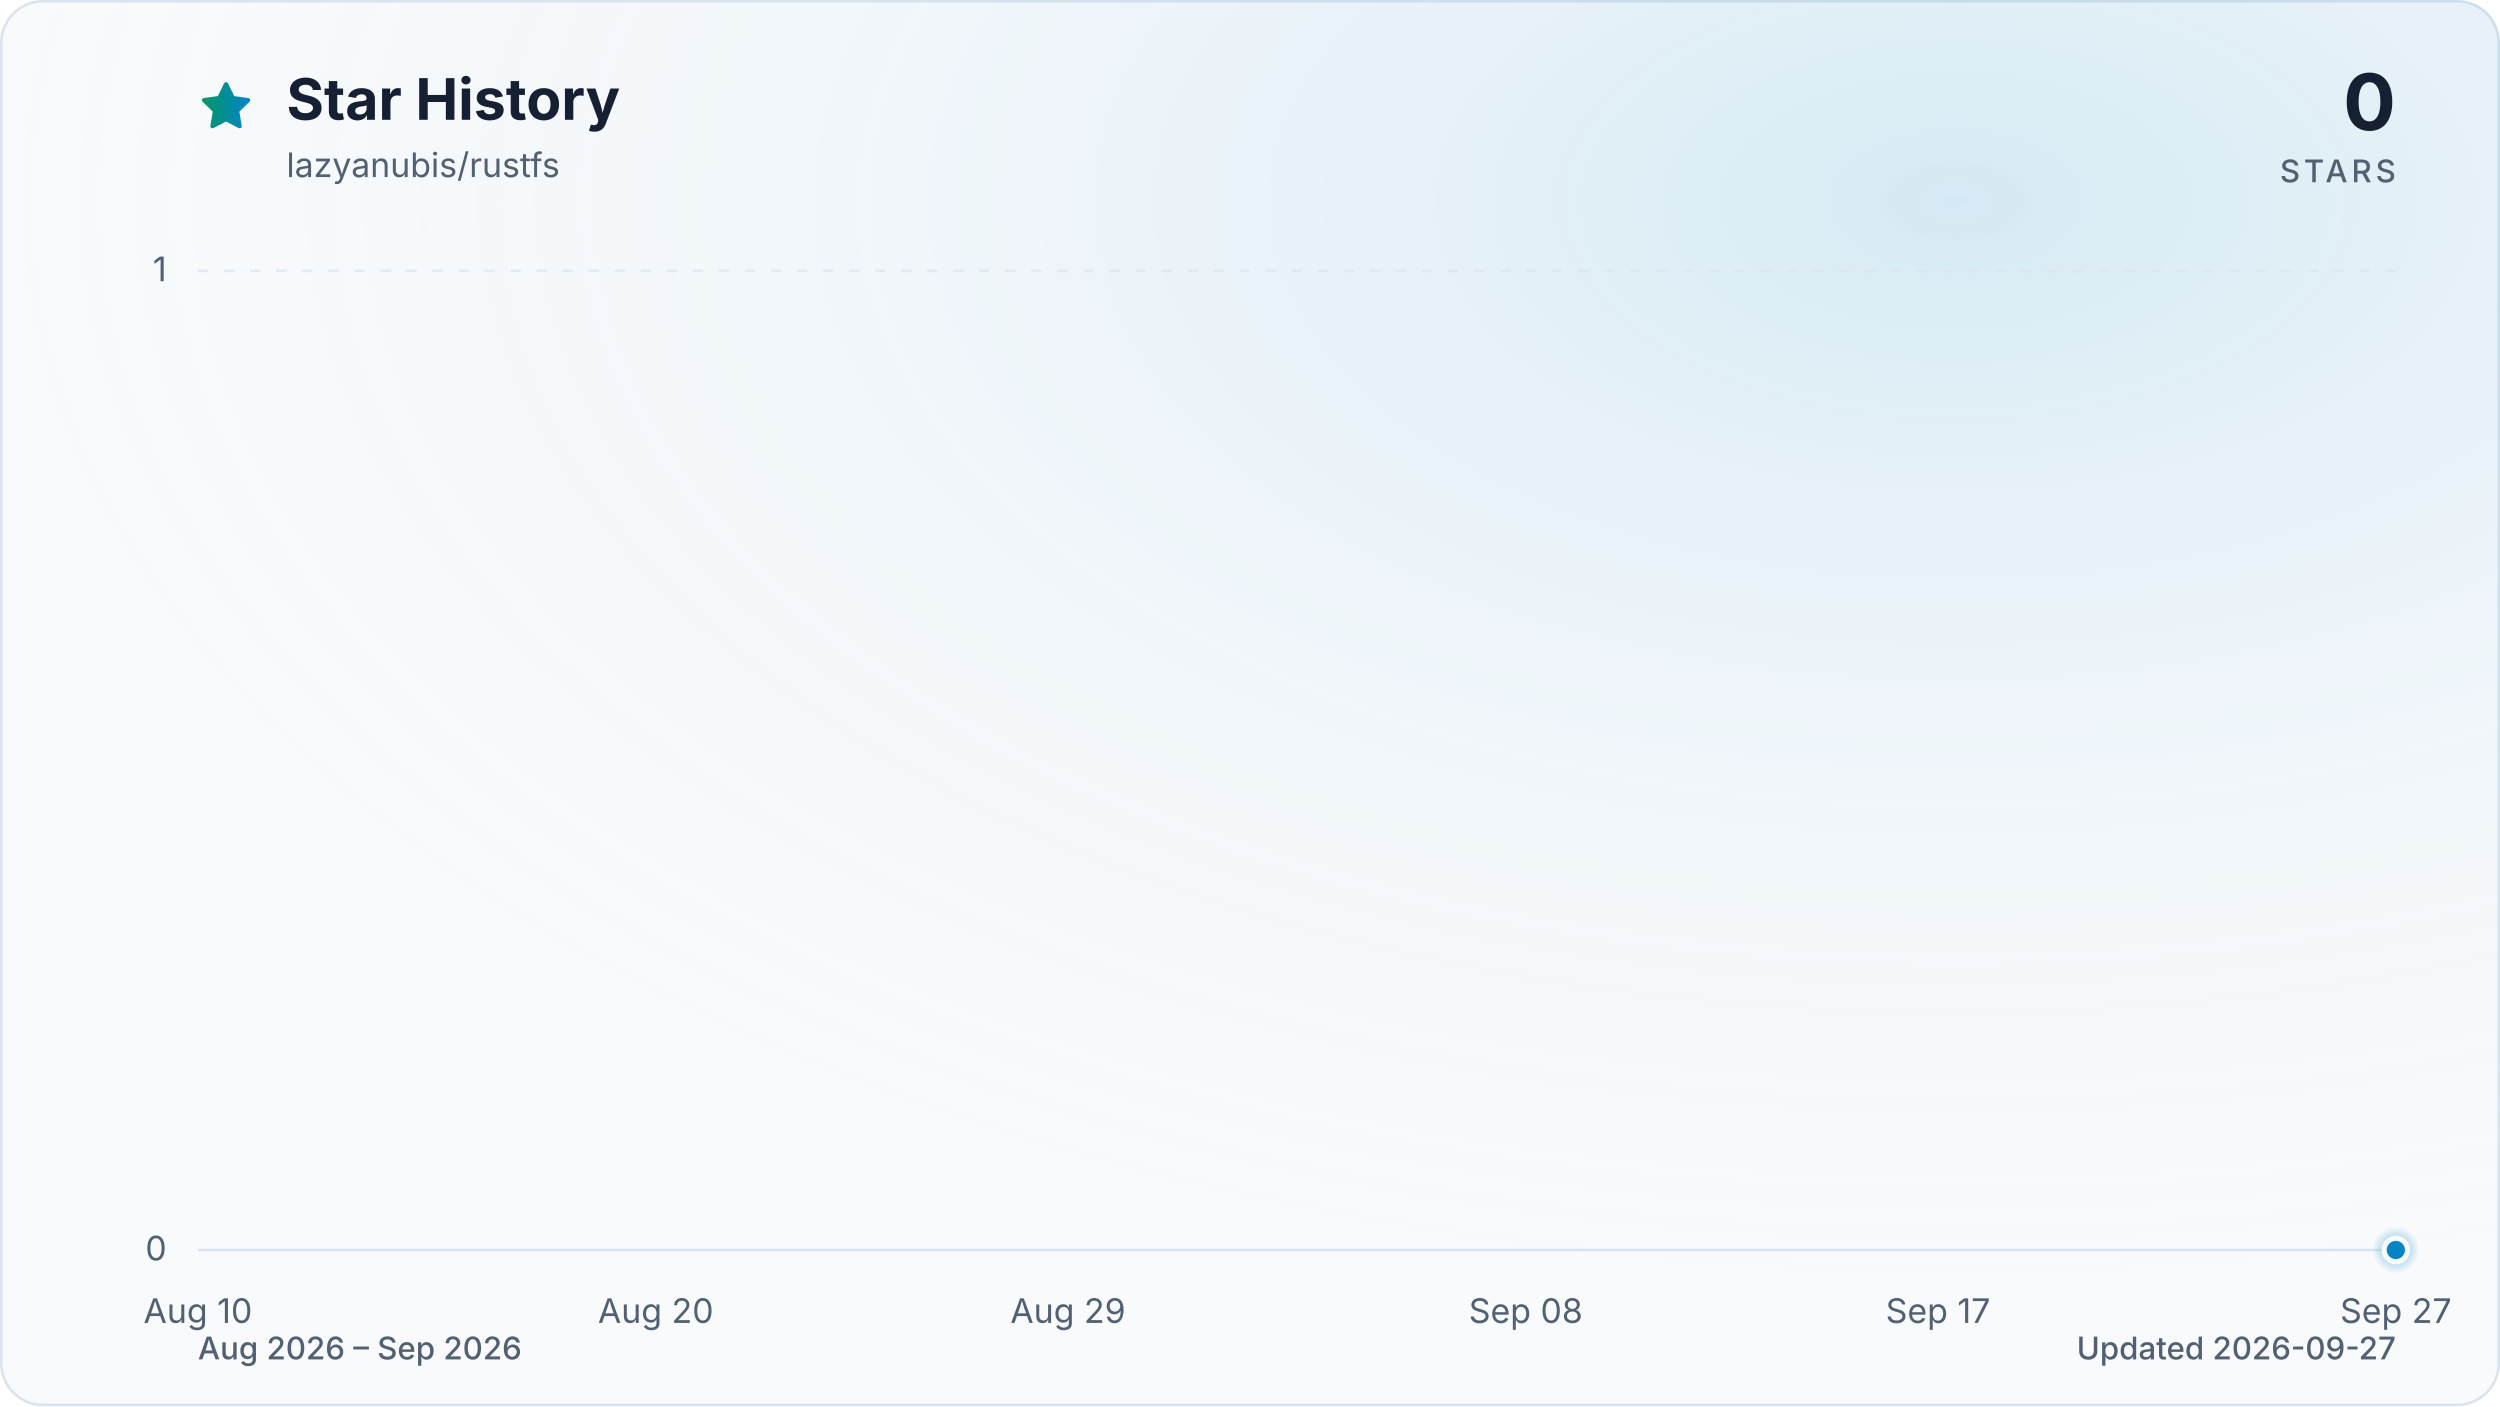
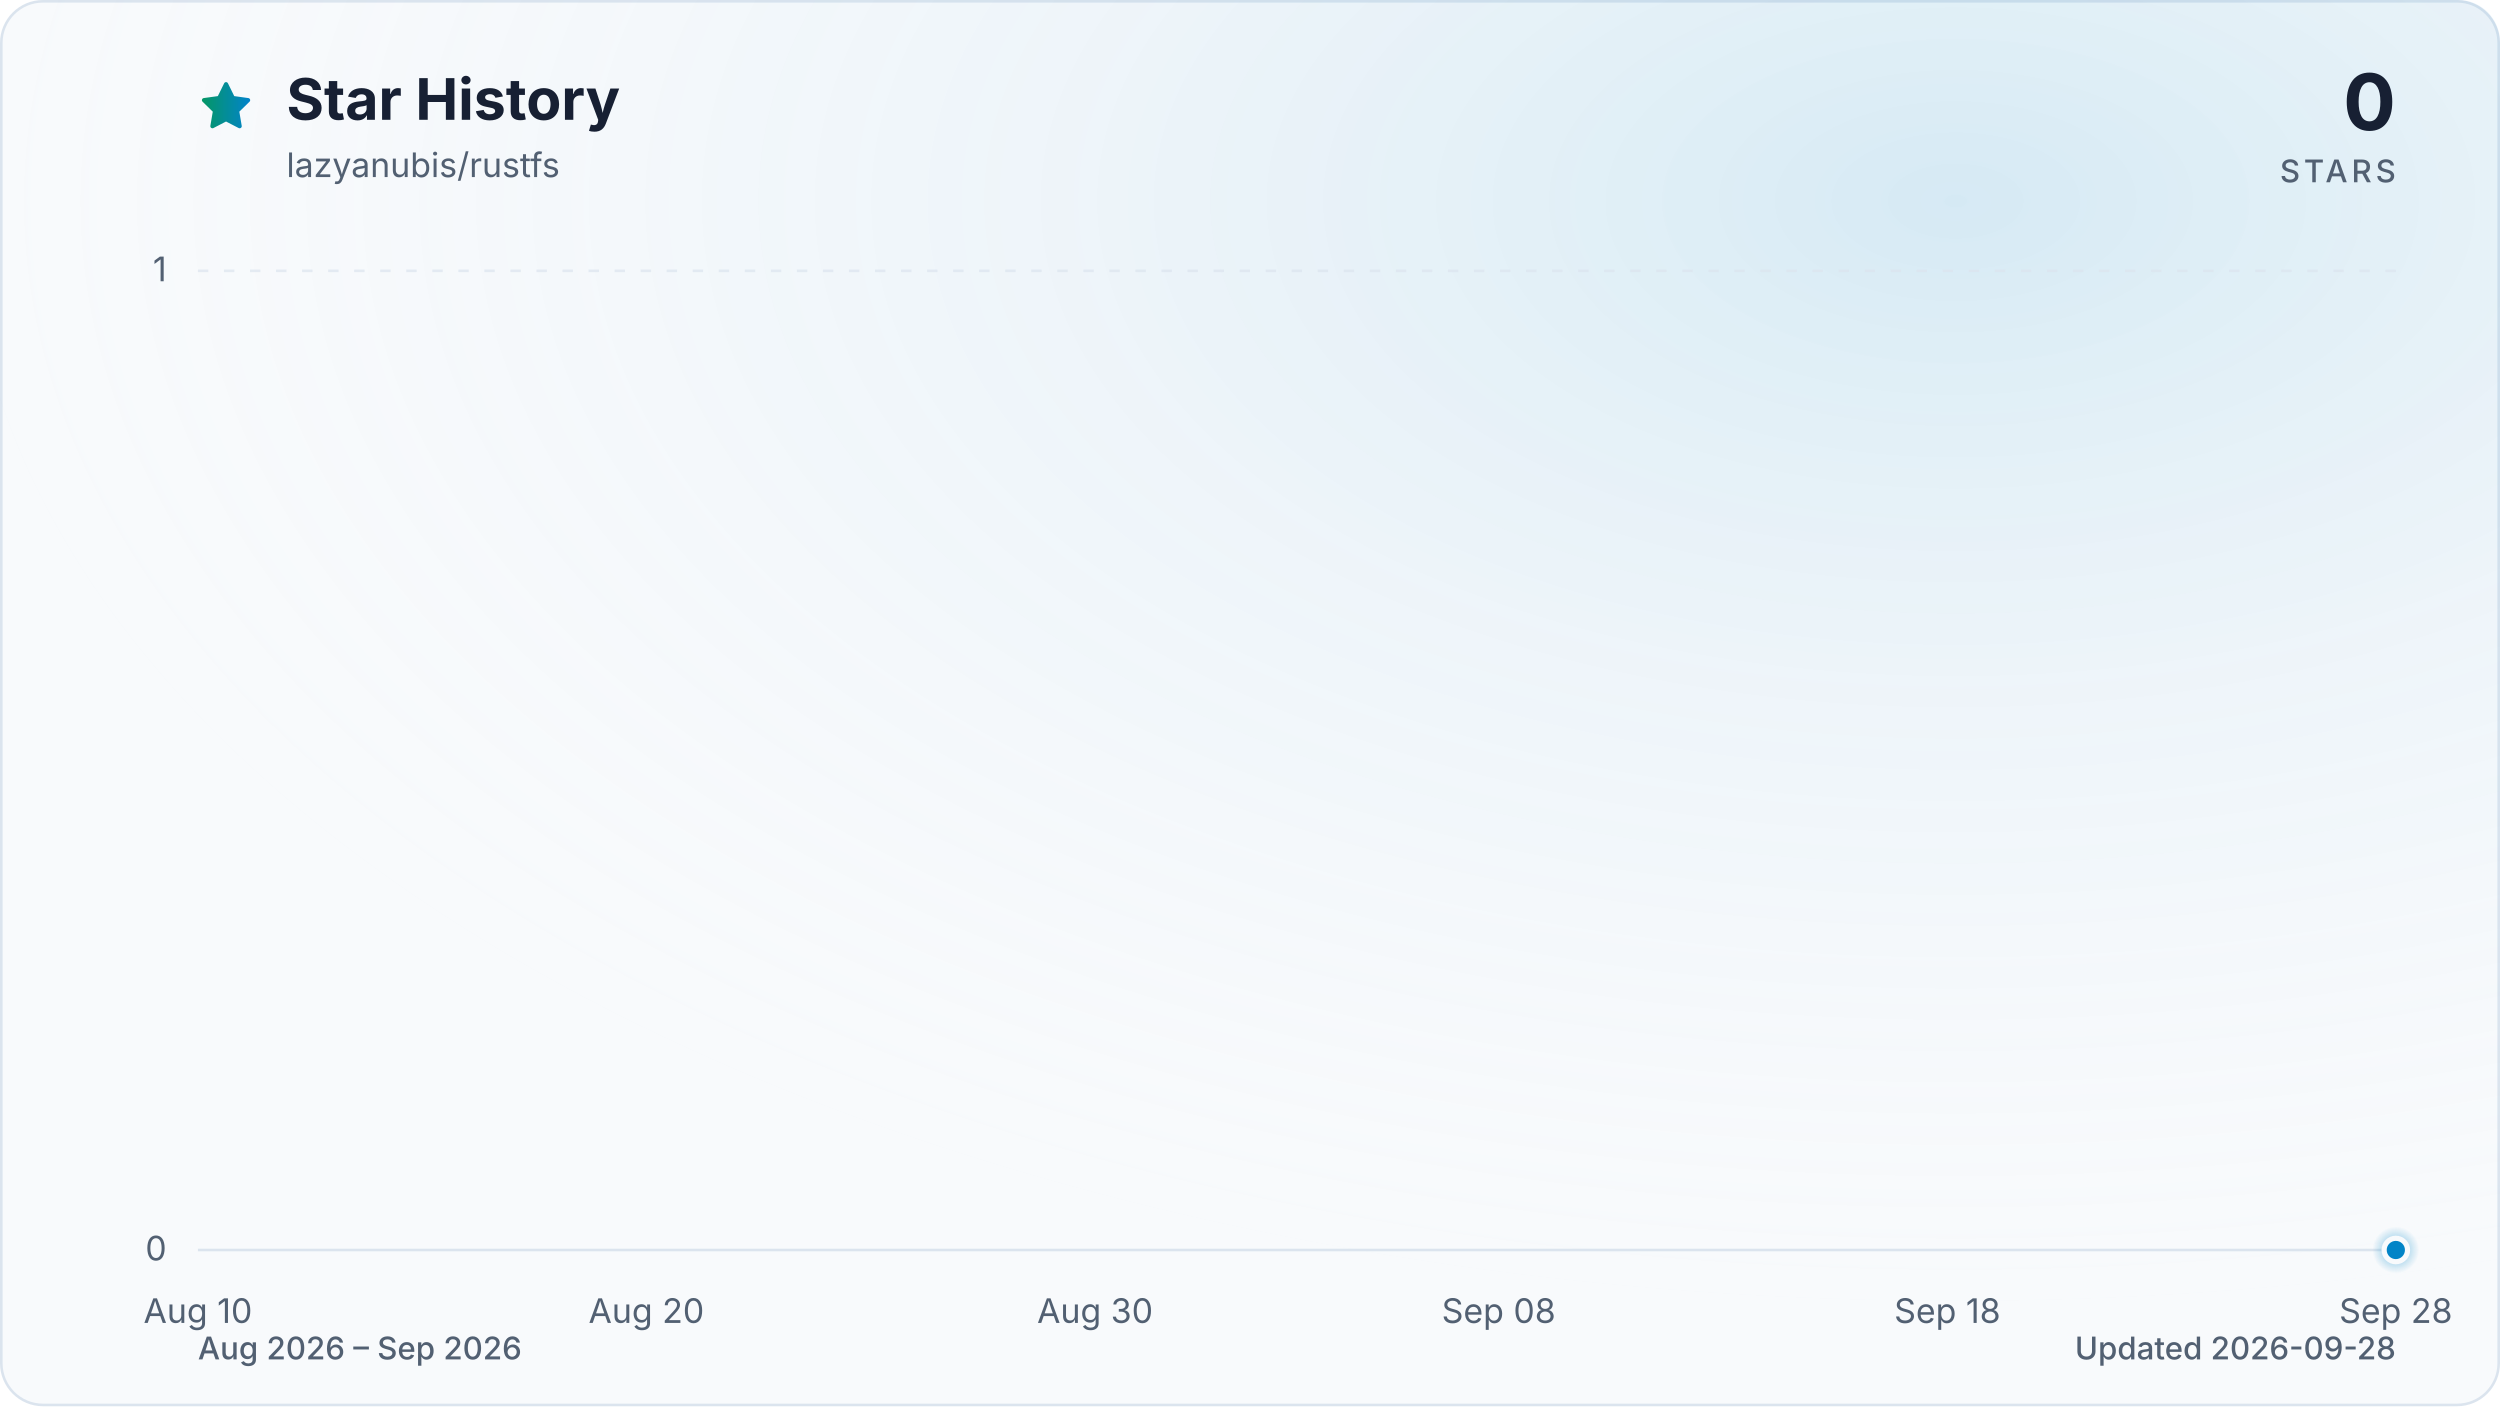
<svg xmlns="http://www.w3.org/2000/svg" viewBox="0 0 960 540" role="img" aria-labelledby="title description" data-style="gradient" data-variant="glow" data-animated="true">
  <defs>
    <linearGradient id="trend" x1="0" y1="0" x2="1" y2="0">
      <stop offset="0%" stop-color="#059669" />
      <stop offset="100%" stop-color="#0284c7" />
    </linearGradient>
    <linearGradient id="area" x1="0" y1="0" x2="0" y2="1">
      <stop offset="0%" stop-color="#059669" stop-opacity="0.30" />
      <stop offset="55%" stop-color="#0284c7" stop-opacity="0.10" />
      <stop offset="100%" stop-color="#0284c7" stop-opacity="0.01" />
    </linearGradient>
    <radialGradient id="marker-halo" cx="50%" cy="50%" r="50%">
      <stop offset="0%" stop-color="#0284c7" stop-opacity="0.55" />
      <stop offset="100%" stop-color="#0284c7" stop-opacity="0" />
    </radialGradient>
    <radialGradient id="surface-glow" cx="78%" cy="14%" r="80%">
      <stop offset="0%" stop-color="#0284c7" stop-opacity="0.14" />
      <stop offset="100%" stop-color="#f8fafc" stop-opacity="0" />
    </radialGradient>
    <filter id="trend-glow" x="-20%" y="-20%" width="140%" height="140%">
      <feGaussianBlur stdDeviation="7" />
    </filter>
  </defs>
  <style>
.trend-enter{transform-box:fill-box;transform-origin:center;animation:trend-enter 520ms cubic-bezier(0.16,1,0.3,1)}
.marker-enter{transform-box:fill-box;transform-origin:center;animation:marker-enter 320ms cubic-bezier(0.16,1,0.3,1) 200ms both}
.marker-pulse{transform-box:fill-box;transform-origin:center;animation:marker-pulse 2.6s ease-out infinite}
@keyframes trend-enter{from{opacity:.35;transform:translateY(10px)}to{opacity:1;transform:translateY(0)}}
@keyframes marker-enter{from{opacity:0;transform:scale(.4)}to{opacity:1;transform:scale(1)}}
@keyframes marker-pulse{0%{opacity:.5;transform:scale(.7)}70%,100%{opacity:0;transform:scale(2.1)}}
@media (prefers-reduced-motion:reduce){.trend-enter,.marker-enter,.marker-pulse{animation:none!important}}
@media (prefers-reduced-motion:reduce){.marker-pulse{opacity:0}}
</style>
  <rect x="0.5" y="0.5" width="959" height="539" fill="#f8fafc" stroke="#dbe4ee" stroke-width="1" rx="16" />
  <rect width="960" height="540" fill="url(#surface-glow)" rx="16" />
  <path d="M12 2.6l2.9 5.9 6.5.9-4.7 4.6 1.1 6.5-5.8-3-5.8 3 1.1-6.5-4.7-4.6 6.5-.9L12 2.6Z" transform="translate(76 30) scale(.9)" fill="url(#trend)" stroke="url(#trend)" stroke-width="1.8" stroke-linejoin="round" aria-hidden="true" />
  <text x="110" y="46" fill="#172033" font-family="ui-sans-serif, system-ui, -apple-system, BlinkMacSystemFont, 'Segoe UI', sans-serif" font-size="22" font-weight="700">Star History</text>
  <text x="110" y="68" fill="#526072" font-family="ui-sans-serif, system-ui, -apple-system, BlinkMacSystemFont, 'Segoe UI', sans-serif" font-size="13">lazyanubis/rustfs</text>
  <text x="920" y="50" fill="#172033" font-family="ui-sans-serif, system-ui, -apple-system, BlinkMacSystemFont, 'Segoe UI', sans-serif" font-size="30" font-weight="700" text-anchor="end">0</text>
  <text x="920" y="70" fill="#526072" font-family="ui-sans-serif, system-ui, -apple-system, BlinkMacSystemFont, 'Segoe UI', sans-serif" font-size="12" font-weight="500" letter-spacing="1.5" text-anchor="end">STARS</text>
  <line x1="76" y1="480.0" x2="920" y2="480.0" stroke="#dbe4ee" stroke-width="1" stroke-dasharray="0" opacity="1" />
  <text x="64" y="484.0" fill="#526072" font-family="ui-sans-serif, system-ui, -apple-system, BlinkMacSystemFont, 'Segoe UI', sans-serif" font-size="13" text-anchor="end">0</text>
  <line x1="76" y1="104.0" x2="920" y2="104.0" stroke="#dbe4ee" stroke-width="1" stroke-dasharray="4 6" opacity="0.7" />
  <text x="64" y="108.0" fill="#526072" font-family="ui-sans-serif, system-ui, -apple-system, BlinkMacSystemFont, 'Segoe UI', sans-serif" font-size="13" text-anchor="end">1</text>
  <text x="76.0" y="508" fill="#526072" font-family="ui-sans-serif, system-ui, -apple-system, BlinkMacSystemFont, 'Segoe UI', sans-serif" font-size="13" text-anchor="middle">Aug 10</text>
-   <text x="251.8" y="508" fill="#526072" font-family="ui-sans-serif, system-ui, -apple-system, BlinkMacSystemFont, 'Segoe UI', sans-serif" font-size="13" text-anchor="middle">Aug 20</text>
-   <text x="410.1" y="508" fill="#526072" font-family="ui-sans-serif, system-ui, -apple-system, BlinkMacSystemFont, 'Segoe UI', sans-serif" font-size="13" text-anchor="middle">Aug 29</text>
-   <text x="585.9" y="508" fill="#526072" font-family="ui-sans-serif, system-ui, -apple-system, BlinkMacSystemFont, 'Segoe UI', sans-serif" font-size="13" text-anchor="middle">Sep 08</text>
-   <text x="744.2" y="508" fill="#526072" font-family="ui-sans-serif, system-ui, -apple-system, BlinkMacSystemFont, 'Segoe UI', sans-serif" font-size="13" text-anchor="middle">Sep 17</text>
-   <text x="920.0" y="508" fill="#526072" font-family="ui-sans-serif, system-ui, -apple-system, BlinkMacSystemFont, 'Segoe UI', sans-serif" font-size="13" text-anchor="middle">Sep 27</text>
+   <text x="248.2" y="508" fill="#526072" font-family="ui-sans-serif, system-ui, -apple-system, BlinkMacSystemFont, 'Segoe UI', sans-serif" font-size="13" text-anchor="middle">Aug 20</text>
+   <text x="420.5" y="508" fill="#526072" font-family="ui-sans-serif, system-ui, -apple-system, BlinkMacSystemFont, 'Segoe UI', sans-serif" font-size="13" text-anchor="middle">Aug 30</text>
+   <text x="575.5" y="508" fill="#526072" font-family="ui-sans-serif, system-ui, -apple-system, BlinkMacSystemFont, 'Segoe UI', sans-serif" font-size="13" text-anchor="middle">Sep 08</text>
+   <text x="747.8" y="508" fill="#526072" font-family="ui-sans-serif, system-ui, -apple-system, BlinkMacSystemFont, 'Segoe UI', sans-serif" font-size="13" text-anchor="middle">Sep 18</text>
+   <text x="920.0" y="508" fill="#526072" font-family="ui-sans-serif, system-ui, -apple-system, BlinkMacSystemFont, 'Segoe UI', sans-serif" font-size="13" text-anchor="middle">Sep 28</text>
  <g class="trend-enter">
-     <path d="M 76.0 480.0 C 81.9 480.0, 87.7 480.0, 93.6 480.0 C 99.4 480.0, 105.3 480.0, 111.2 480.0 C 117.0 480.0, 122.9 480.0, 128.8 480.0 C 134.6 480.0, 140.5 480.0, 146.3 480.0 C 152.2 480.0, 158.1 480.0, 163.9 480.0 C 169.8 480.0, 175.6 480.0, 181.5 480.0 C 187.4 480.0, 193.2 480.0, 199.1 480.0 C 204.9 480.0, 210.8 480.0, 216.7 480.0 C 222.5 480.0, 228.4 480.0, 234.3 480.0 C 240.1 480.0, 246.0 480.0, 251.8 480.0 C 257.7 480.0, 263.6 480.0, 269.4 480.0 C 275.3 480.0, 281.1 480.0, 287.0 480.0 C 292.9 480.0, 298.7 480.0, 304.6 480.0 C 310.4 480.0, 316.3 480.0, 322.2 480.0 C 328.0 480.0, 333.9 480.0, 339.8 480.0 C 345.6 480.0, 351.5 480.0, 357.3 480.0 C 363.2 480.0, 369.1 480.0, 374.9 480.0 C 380.8 480.0, 386.6 480.0, 392.5 480.0 C 398.4 480.0, 404.2 480.0, 410.1 480.0 C 415.9 480.0, 421.8 480.0, 427.7 480.0 C 433.5 480.0, 439.4 480.0, 445.3 480.0 C 451.1 480.0, 457.0 480.0, 462.8 480.0 C 468.7 480.0, 474.6 480.0, 480.4 480.0 C 486.3 480.0, 492.1 480.0, 498.0 480.0 C 503.9 480.0, 509.7 480.0, 515.6 480.0 C 521.4 480.0, 527.3 480.0, 533.2 480.0 C 539.0 480.0, 544.9 480.0, 550.8 480.0 C 556.6 480.0, 562.5 480.0, 568.3 480.0 C 574.2 480.0, 580.1 480.0, 585.9 480.0 C 591.8 480.0, 597.6 480.0, 603.5 480.0 C 609.4 480.0, 615.2 480.0, 621.1 480.0 C 626.9 480.0, 632.8 480.0, 638.7 480.0 C 644.5 480.0, 650.4 480.0, 656.3 480.0 C 662.1 480.0, 668.0 480.0, 673.8 480.0 C 679.7 480.0, 685.6 480.0, 691.4 480.0 C 697.3 480.0, 703.1 480.0, 709.0 480.0 C 714.9 480.0, 720.7 480.0, 726.6 480.0 C 732.4 480.0, 738.3 480.0, 744.2 480.0 C 750.0 480.0, 755.9 480.0, 761.8 480.0 C 767.6 480.0, 773.5 480.0, 779.3 480.0 C 785.2 480.0, 791.1 480.0, 796.9 480.0 C 802.8 480.0, 808.6 480.0, 814.5 480.0 C 820.4 480.0, 826.2 480.0, 832.1 480.0 C 837.9 480.0, 843.8 480.0, 849.7 480.0 C 855.5 480.0, 861.4 480.0, 867.3 480.0 C 873.1 480.0, 879.0 480.0, 884.8 480.0 C 890.7 480.0, 896.6 480.0, 902.4 480.0 C 908.3 480.0, 914.1 480.0, 920.0 480.0 L 920.0 480.0 L 76.0 480.0 Z" fill="url(#area)" />
-     <path d="M 76.0 480.0 C 81.9 480.0, 87.7 480.0, 93.6 480.0 C 99.4 480.0, 105.3 480.0, 111.2 480.0 C 117.0 480.0, 122.9 480.0, 128.8 480.0 C 134.6 480.0, 140.5 480.0, 146.3 480.0 C 152.2 480.0, 158.1 480.0, 163.9 480.0 C 169.8 480.0, 175.6 480.0, 181.5 480.0 C 187.4 480.0, 193.2 480.0, 199.1 480.0 C 204.9 480.0, 210.8 480.0, 216.7 480.0 C 222.5 480.0, 228.4 480.0, 234.3 480.0 C 240.1 480.0, 246.0 480.0, 251.8 480.0 C 257.7 480.0, 263.6 480.0, 269.4 480.0 C 275.3 480.0, 281.1 480.0, 287.0 480.0 C 292.9 480.0, 298.7 480.0, 304.6 480.0 C 310.4 480.0, 316.3 480.0, 322.2 480.0 C 328.0 480.0, 333.9 480.0, 339.8 480.0 C 345.6 480.0, 351.5 480.0, 357.3 480.0 C 363.2 480.0, 369.1 480.0, 374.9 480.0 C 380.8 480.0, 386.6 480.0, 392.5 480.0 C 398.4 480.0, 404.2 480.0, 410.1 480.0 C 415.9 480.0, 421.8 480.0, 427.7 480.0 C 433.5 480.0, 439.4 480.0, 445.3 480.0 C 451.1 480.0, 457.0 480.0, 462.8 480.0 C 468.7 480.0, 474.6 480.0, 480.4 480.0 C 486.3 480.0, 492.1 480.0, 498.0 480.0 C 503.9 480.0, 509.7 480.0, 515.6 480.0 C 521.4 480.0, 527.3 480.0, 533.2 480.0 C 539.0 480.0, 544.9 480.0, 550.8 480.0 C 556.6 480.0, 562.5 480.0, 568.3 480.0 C 574.2 480.0, 580.1 480.0, 585.9 480.0 C 591.8 480.0, 597.6 480.0, 603.5 480.0 C 609.4 480.0, 615.2 480.0, 621.1 480.0 C 626.9 480.0, 632.8 480.0, 638.7 480.0 C 644.5 480.0, 650.4 480.0, 656.3 480.0 C 662.1 480.0, 668.0 480.0, 673.8 480.0 C 679.7 480.0, 685.6 480.0, 691.4 480.0 C 697.3 480.0, 703.1 480.0, 709.0 480.0 C 714.9 480.0, 720.7 480.0, 726.6 480.0 C 732.4 480.0, 738.3 480.0, 744.2 480.0 C 750.0 480.0, 755.9 480.0, 761.8 480.0 C 767.6 480.0, 773.5 480.0, 779.3 480.0 C 785.2 480.0, 791.1 480.0, 796.9 480.0 C 802.8 480.0, 808.6 480.0, 814.5 480.0 C 820.4 480.0, 826.2 480.0, 832.1 480.0 C 837.9 480.0, 843.8 480.0, 849.7 480.0 C 855.5 480.0, 861.4 480.0, 867.3 480.0 C 873.1 480.0, 879.0 480.0, 884.8 480.0 C 890.7 480.0, 896.6 480.0, 902.4 480.0 C 908.3 480.0, 914.1 480.0, 920.0 480.0" fill="none" stroke="url(#trend)" stroke-width="12" stroke-linecap="round" stroke-linejoin="round" opacity="0.16" filter="url(#trend-glow)" />
-     <path d="M 76.0 480.0 C 81.9 480.0, 87.7 480.0, 93.6 480.0 C 99.4 480.0, 105.3 480.0, 111.2 480.0 C 117.0 480.0, 122.9 480.0, 128.8 480.0 C 134.6 480.0, 140.5 480.0, 146.3 480.0 C 152.2 480.0, 158.1 480.0, 163.9 480.0 C 169.8 480.0, 175.6 480.0, 181.5 480.0 C 187.4 480.0, 193.2 480.0, 199.1 480.0 C 204.9 480.0, 210.8 480.0, 216.7 480.0 C 222.5 480.0, 228.4 480.0, 234.3 480.0 C 240.1 480.0, 246.0 480.0, 251.8 480.0 C 257.7 480.0, 263.6 480.0, 269.4 480.0 C 275.3 480.0, 281.1 480.0, 287.0 480.0 C 292.9 480.0, 298.7 480.0, 304.6 480.0 C 310.4 480.0, 316.3 480.0, 322.2 480.0 C 328.0 480.0, 333.9 480.0, 339.8 480.0 C 345.6 480.0, 351.5 480.0, 357.3 480.0 C 363.2 480.0, 369.1 480.0, 374.9 480.0 C 380.8 480.0, 386.6 480.0, 392.5 480.0 C 398.4 480.0, 404.2 480.0, 410.1 480.0 C 415.9 480.0, 421.8 480.0, 427.7 480.0 C 433.5 480.0, 439.4 480.0, 445.3 480.0 C 451.1 480.0, 457.0 480.0, 462.8 480.0 C 468.7 480.0, 474.6 480.0, 480.4 480.0 C 486.3 480.0, 492.1 480.0, 498.0 480.0 C 503.9 480.0, 509.7 480.0, 515.6 480.0 C 521.4 480.0, 527.3 480.0, 533.2 480.0 C 539.0 480.0, 544.9 480.0, 550.8 480.0 C 556.6 480.0, 562.5 480.0, 568.3 480.0 C 574.2 480.0, 580.1 480.0, 585.9 480.0 C 591.8 480.0, 597.6 480.0, 603.5 480.0 C 609.4 480.0, 615.2 480.0, 621.1 480.0 C 626.9 480.0, 632.8 480.0, 638.7 480.0 C 644.5 480.0, 650.4 480.0, 656.3 480.0 C 662.1 480.0, 668.0 480.0, 673.8 480.0 C 679.7 480.0, 685.6 480.0, 691.4 480.0 C 697.3 480.0, 703.1 480.0, 709.0 480.0 C 714.9 480.0, 720.7 480.0, 726.6 480.0 C 732.4 480.0, 738.3 480.0, 744.2 480.0 C 750.0 480.0, 755.9 480.0, 761.8 480.0 C 767.6 480.0, 773.5 480.0, 779.3 480.0 C 785.2 480.0, 791.1 480.0, 796.9 480.0 C 802.8 480.0, 808.6 480.0, 814.5 480.0 C 820.4 480.0, 826.2 480.0, 832.1 480.0 C 837.9 480.0, 843.8 480.0, 849.7 480.0 C 855.5 480.0, 861.4 480.0, 867.3 480.0 C 873.1 480.0, 879.0 480.0, 884.8 480.0 C 890.7 480.0, 896.6 480.0, 902.4 480.0 C 908.3 480.0, 914.1 480.0, 920.0 480.0" fill="none" stroke="url(#trend)" stroke-width="3" stroke-linecap="round" stroke-linejoin="round" />
+     <path d="M 76.0 480.0 C 81.7 480.0, 87.5 480.0, 93.2 480.0 C 99.0 480.0, 104.7 480.0, 110.4 480.0 C 116.2 480.0, 121.9 480.0, 127.7 480.0 C 133.4 480.0, 139.2 480.0, 144.9 480.0 C 150.6 480.0, 156.4 480.0, 162.1 480.0 C 167.9 480.0, 173.6 480.0, 179.3 480.0 C 185.1 480.0, 190.8 480.0, 196.6 480.0 C 202.3 480.0, 208.1 480.0, 213.8 480.0 C 219.5 480.0, 225.3 480.0, 231.0 480.0 C 236.8 480.0, 242.5 480.0, 248.2 480.0 C 254.0 480.0, 259.7 480.0, 265.5 480.0 C 271.2 480.0, 277.0 480.0, 282.7 480.0 C 288.4 480.0, 294.2 480.0, 299.9 480.0 C 305.7 480.0, 311.4 480.0, 317.1 480.0 C 322.9 480.0, 328.6 480.0, 334.4 480.0 C 340.1 480.0, 345.9 480.0, 351.6 480.0 C 357.3 480.0, 363.1 480.0, 368.8 480.0 C 374.6 480.0, 380.3 480.0, 386.0 480.0 C 391.8 480.0, 397.5 480.0, 403.3 480.0 C 409.0 480.0, 414.7 480.0, 420.5 480.0 C 426.2 480.0, 432.0 480.0, 437.7 480.0 C 443.5 480.0, 449.2 480.0, 454.9 480.0 C 460.7 480.0, 466.4 480.0, 472.2 480.0 C 477.9 480.0, 483.6 480.0, 489.4 480.0 C 495.1 480.0, 500.9 480.0, 506.6 480.0 C 512.4 480.0, 518.1 480.0, 523.8 480.0 C 529.6 480.0, 535.3 480.0, 541.1 480.0 C 546.8 480.0, 552.5 480.0, 558.3 480.0 C 564.0 480.0, 569.8 480.0, 575.5 480.0 C 581.3 480.0, 587.0 480.0, 592.7 480.0 C 598.5 480.0, 604.2 480.0, 610.0 480.0 C 615.7 480.0, 621.4 480.0, 627.2 480.0 C 632.9 480.0, 638.7 480.0, 644.4 480.0 C 650.1 480.0, 655.9 480.0, 661.6 480.0 C 667.4 480.0, 673.1 480.0, 678.9 480.0 C 684.6 480.0, 690.3 480.0, 696.1 480.0 C 701.8 480.0, 707.6 480.0, 713.3 480.0 C 719.0 480.0, 724.8 480.0, 730.5 480.0 C 736.3 480.0, 742.0 480.0, 747.8 480.0 C 753.5 480.0, 759.2 480.0, 765.0 480.0 C 770.7 480.0, 776.5 480.0, 782.2 480.0 C 787.9 480.0, 793.7 480.0, 799.4 480.0 C 805.2 480.0, 810.9 480.0, 816.7 480.0 C 822.4 480.0, 828.1 480.0, 833.9 480.0 C 839.6 480.0, 845.4 480.0, 851.1 480.0 C 856.8 480.0, 862.6 480.0, 868.3 480.0 C 874.1 480.0, 879.8 480.0, 885.6 480.0 C 891.3 480.0, 897.0 480.0, 902.8 480.0 C 908.5 480.0, 914.3 480.0, 920.0 480.0 L 920.0 480.0 L 76.0 480.0 Z" fill="url(#area)" />
+     <path d="M 76.0 480.0 C 81.7 480.0, 87.5 480.0, 93.2 480.0 C 99.0 480.0, 104.7 480.0, 110.4 480.0 C 116.2 480.0, 121.9 480.0, 127.7 480.0 C 133.4 480.0, 139.2 480.0, 144.9 480.0 C 150.6 480.0, 156.4 480.0, 162.1 480.0 C 167.9 480.0, 173.6 480.0, 179.3 480.0 C 185.1 480.0, 190.8 480.0, 196.6 480.0 C 202.3 480.0, 208.1 480.0, 213.8 480.0 C 219.5 480.0, 225.3 480.0, 231.0 480.0 C 236.8 480.0, 242.5 480.0, 248.2 480.0 C 254.0 480.0, 259.7 480.0, 265.5 480.0 C 271.2 480.0, 277.0 480.0, 282.7 480.0 C 288.4 480.0, 294.2 480.0, 299.9 480.0 C 305.7 480.0, 311.4 480.0, 317.1 480.0 C 322.9 480.0, 328.6 480.0, 334.4 480.0 C 340.1 480.0, 345.9 480.0, 351.6 480.0 C 357.3 480.0, 363.1 480.0, 368.8 480.0 C 374.6 480.0, 380.3 480.0, 386.0 480.0 C 391.8 480.0, 397.5 480.0, 403.3 480.0 C 409.0 480.0, 414.7 480.0, 420.5 480.0 C 426.2 480.0, 432.0 480.0, 437.7 480.0 C 443.5 480.0, 449.2 480.0, 454.9 480.0 C 460.7 480.0, 466.4 480.0, 472.2 480.0 C 477.9 480.0, 483.6 480.0, 489.4 480.0 C 495.1 480.0, 500.9 480.0, 506.6 480.0 C 512.4 480.0, 518.1 480.0, 523.8 480.0 C 529.6 480.0, 535.3 480.0, 541.1 480.0 C 546.8 480.0, 552.5 480.0, 558.3 480.0 C 564.0 480.0, 569.8 480.0, 575.5 480.0 C 581.3 480.0, 587.0 480.0, 592.7 480.0 C 598.5 480.0, 604.2 480.0, 610.0 480.0 C 615.7 480.0, 621.4 480.0, 627.2 480.0 C 632.9 480.0, 638.7 480.0, 644.4 480.0 C 650.1 480.0, 655.9 480.0, 661.6 480.0 C 667.4 480.0, 673.1 480.0, 678.9 480.0 C 684.6 480.0, 690.3 480.0, 696.1 480.0 C 701.8 480.0, 707.6 480.0, 713.3 480.0 C 719.0 480.0, 724.8 480.0, 730.5 480.0 C 736.3 480.0, 742.0 480.0, 747.8 480.0 C 753.5 480.0, 759.2 480.0, 765.0 480.0 C 770.7 480.0, 776.5 480.0, 782.2 480.0 C 787.9 480.0, 793.7 480.0, 799.4 480.0 C 805.2 480.0, 810.9 480.0, 816.7 480.0 C 822.4 480.0, 828.1 480.0, 833.9 480.0 C 839.6 480.0, 845.4 480.0, 851.1 480.0 C 856.8 480.0, 862.6 480.0, 868.3 480.0 C 874.1 480.0, 879.8 480.0, 885.6 480.0 C 891.3 480.0, 897.0 480.0, 902.8 480.0 C 908.5 480.0, 914.3 480.0, 920.0 480.0" fill="none" stroke="url(#trend)" stroke-width="12" stroke-linecap="round" stroke-linejoin="round" opacity="0.16" filter="url(#trend-glow)" />
+     <path d="M 76.0 480.0 C 81.7 480.0, 87.5 480.0, 93.2 480.0 C 99.0 480.0, 104.7 480.0, 110.4 480.0 C 116.2 480.0, 121.9 480.0, 127.7 480.0 C 133.4 480.0, 139.2 480.0, 144.9 480.0 C 150.6 480.0, 156.4 480.0, 162.1 480.0 C 167.9 480.0, 173.6 480.0, 179.3 480.0 C 185.1 480.0, 190.8 480.0, 196.6 480.0 C 202.3 480.0, 208.1 480.0, 213.8 480.0 C 219.5 480.0, 225.3 480.0, 231.0 480.0 C 236.8 480.0, 242.5 480.0, 248.2 480.0 C 254.0 480.0, 259.7 480.0, 265.5 480.0 C 271.2 480.0, 277.0 480.0, 282.7 480.0 C 288.4 480.0, 294.2 480.0, 299.9 480.0 C 305.7 480.0, 311.4 480.0, 317.1 480.0 C 322.9 480.0, 328.6 480.0, 334.4 480.0 C 340.1 480.0, 345.9 480.0, 351.6 480.0 C 357.3 480.0, 363.1 480.0, 368.8 480.0 C 374.6 480.0, 380.3 480.0, 386.0 480.0 C 391.8 480.0, 397.5 480.0, 403.3 480.0 C 409.0 480.0, 414.7 480.0, 420.5 480.0 C 426.2 480.0, 432.0 480.0, 437.7 480.0 C 443.5 480.0, 449.2 480.0, 454.9 480.0 C 460.7 480.0, 466.4 480.0, 472.2 480.0 C 477.9 480.0, 483.6 480.0, 489.4 480.0 C 495.1 480.0, 500.9 480.0, 506.6 480.0 C 512.4 480.0, 518.1 480.0, 523.8 480.0 C 529.6 480.0, 535.3 480.0, 541.1 480.0 C 546.8 480.0, 552.5 480.0, 558.3 480.0 C 564.0 480.0, 569.8 480.0, 575.5 480.0 C 581.3 480.0, 587.0 480.0, 592.7 480.0 C 598.5 480.0, 604.2 480.0, 610.0 480.0 C 615.7 480.0, 621.4 480.0, 627.2 480.0 C 632.9 480.0, 638.7 480.0, 644.4 480.0 C 650.1 480.0, 655.9 480.0, 661.6 480.0 C 667.4 480.0, 673.1 480.0, 678.9 480.0 C 684.6 480.0, 690.3 480.0, 696.1 480.0 C 701.8 480.0, 707.6 480.0, 713.3 480.0 C 719.0 480.0, 724.8 480.0, 730.5 480.0 C 736.3 480.0, 742.0 480.0, 747.8 480.0 C 753.5 480.0, 759.2 480.0, 765.0 480.0 C 770.7 480.0, 776.5 480.0, 782.2 480.0 C 787.9 480.0, 793.7 480.0, 799.4 480.0 C 805.2 480.0, 810.9 480.0, 816.7 480.0 C 822.4 480.0, 828.1 480.0, 833.9 480.0 C 839.6 480.0, 845.4 480.0, 851.1 480.0 C 856.8 480.0, 862.6 480.0, 868.3 480.0 C 874.1 480.0, 879.8 480.0, 885.6 480.0 C 891.3 480.0, 897.0 480.0, 902.8 480.0 C 908.5 480.0, 914.3 480.0, 920.0 480.0" fill="none" stroke="url(#trend)" stroke-width="3" stroke-linecap="round" stroke-linejoin="round" />
  </g>
  <g class="marker-enter">
    <circle class="marker-pulse" cx="920.0" cy="480.0" r="9" fill="url(#marker-halo)" />
    <circle cx="920.0" cy="480.0" r="4.5" fill="#0284c7" stroke="#f8fafc" stroke-width="2" />
  </g>
  <text x="76" y="522" fill="#526072" font-family="ui-sans-serif, system-ui, -apple-system, BlinkMacSystemFont, 'Segoe UI', sans-serif" font-size="12" font-weight="500">Aug 2026 – Sep 2026</text>
-   <text x="920" y="522" fill="#526072" font-family="ui-sans-serif, system-ui, -apple-system, BlinkMacSystemFont, 'Segoe UI', sans-serif" font-size="12" font-weight="500" text-anchor="end">Updated 2026-09-27</text>
+   <text x="920" y="522" fill="#526072" font-family="ui-sans-serif, system-ui, -apple-system, BlinkMacSystemFont, 'Segoe UI', sans-serif" font-size="12" font-weight="500" text-anchor="end">Updated 2026-09-28</text>
</svg>
